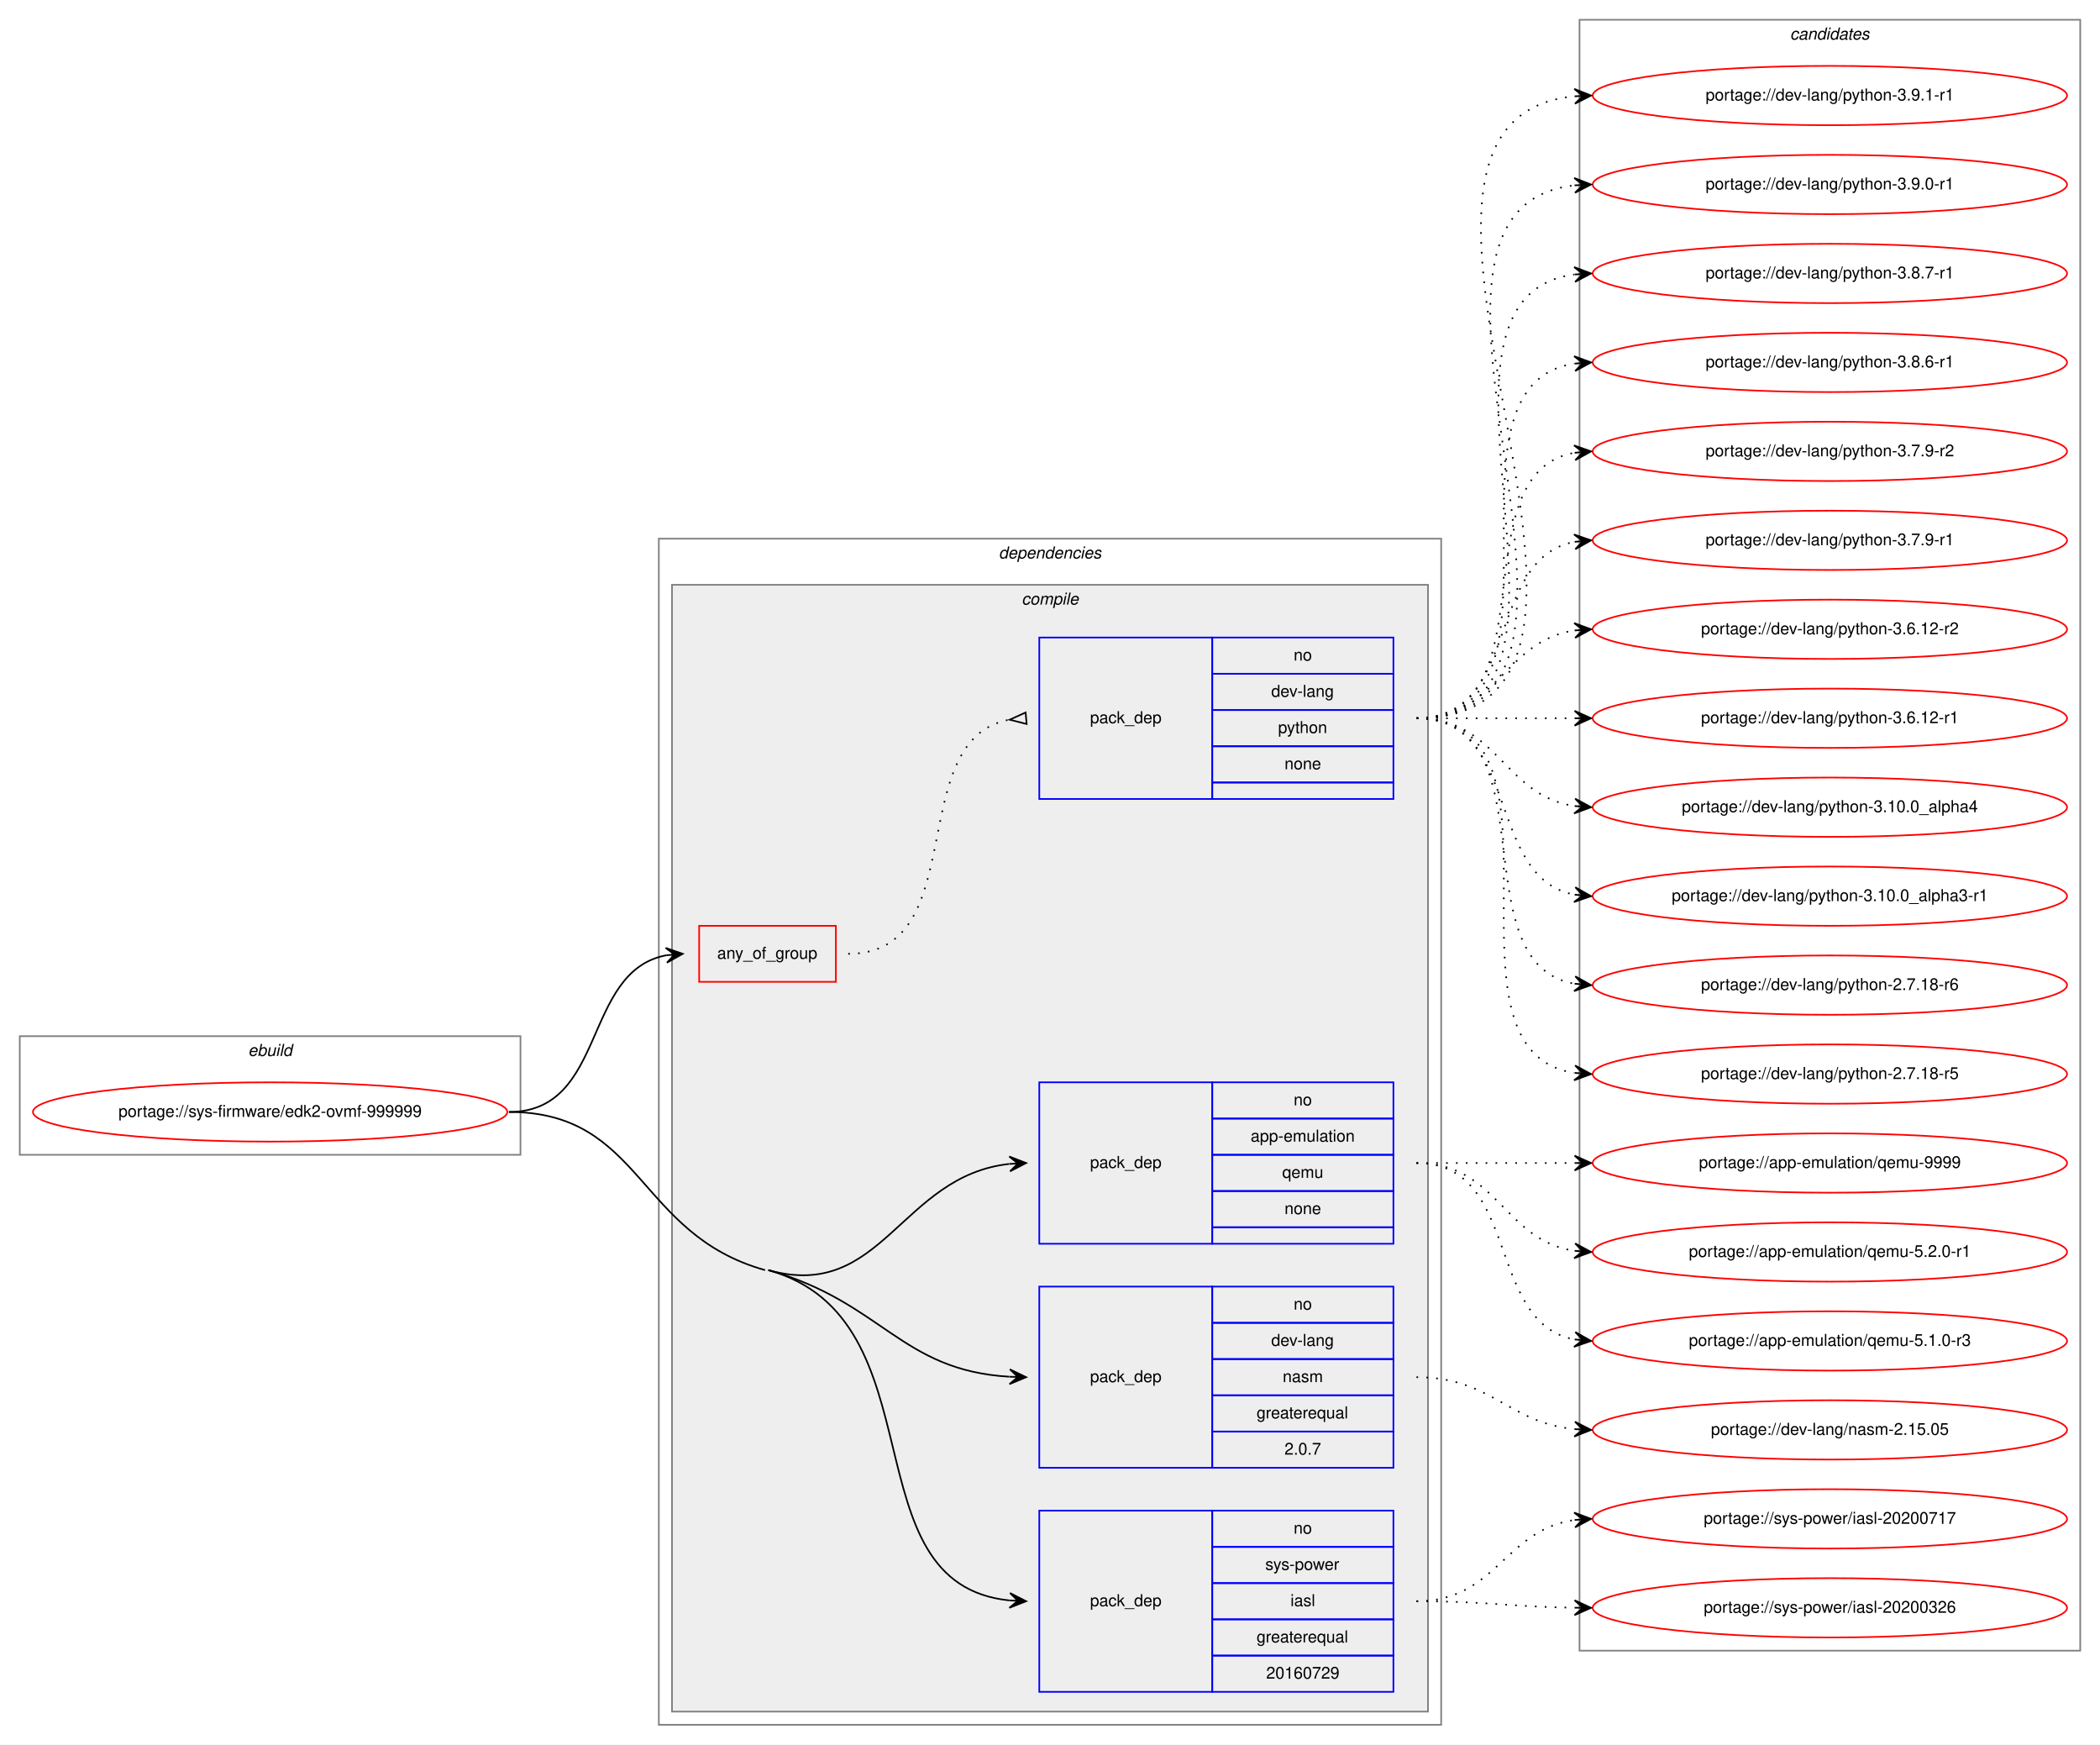
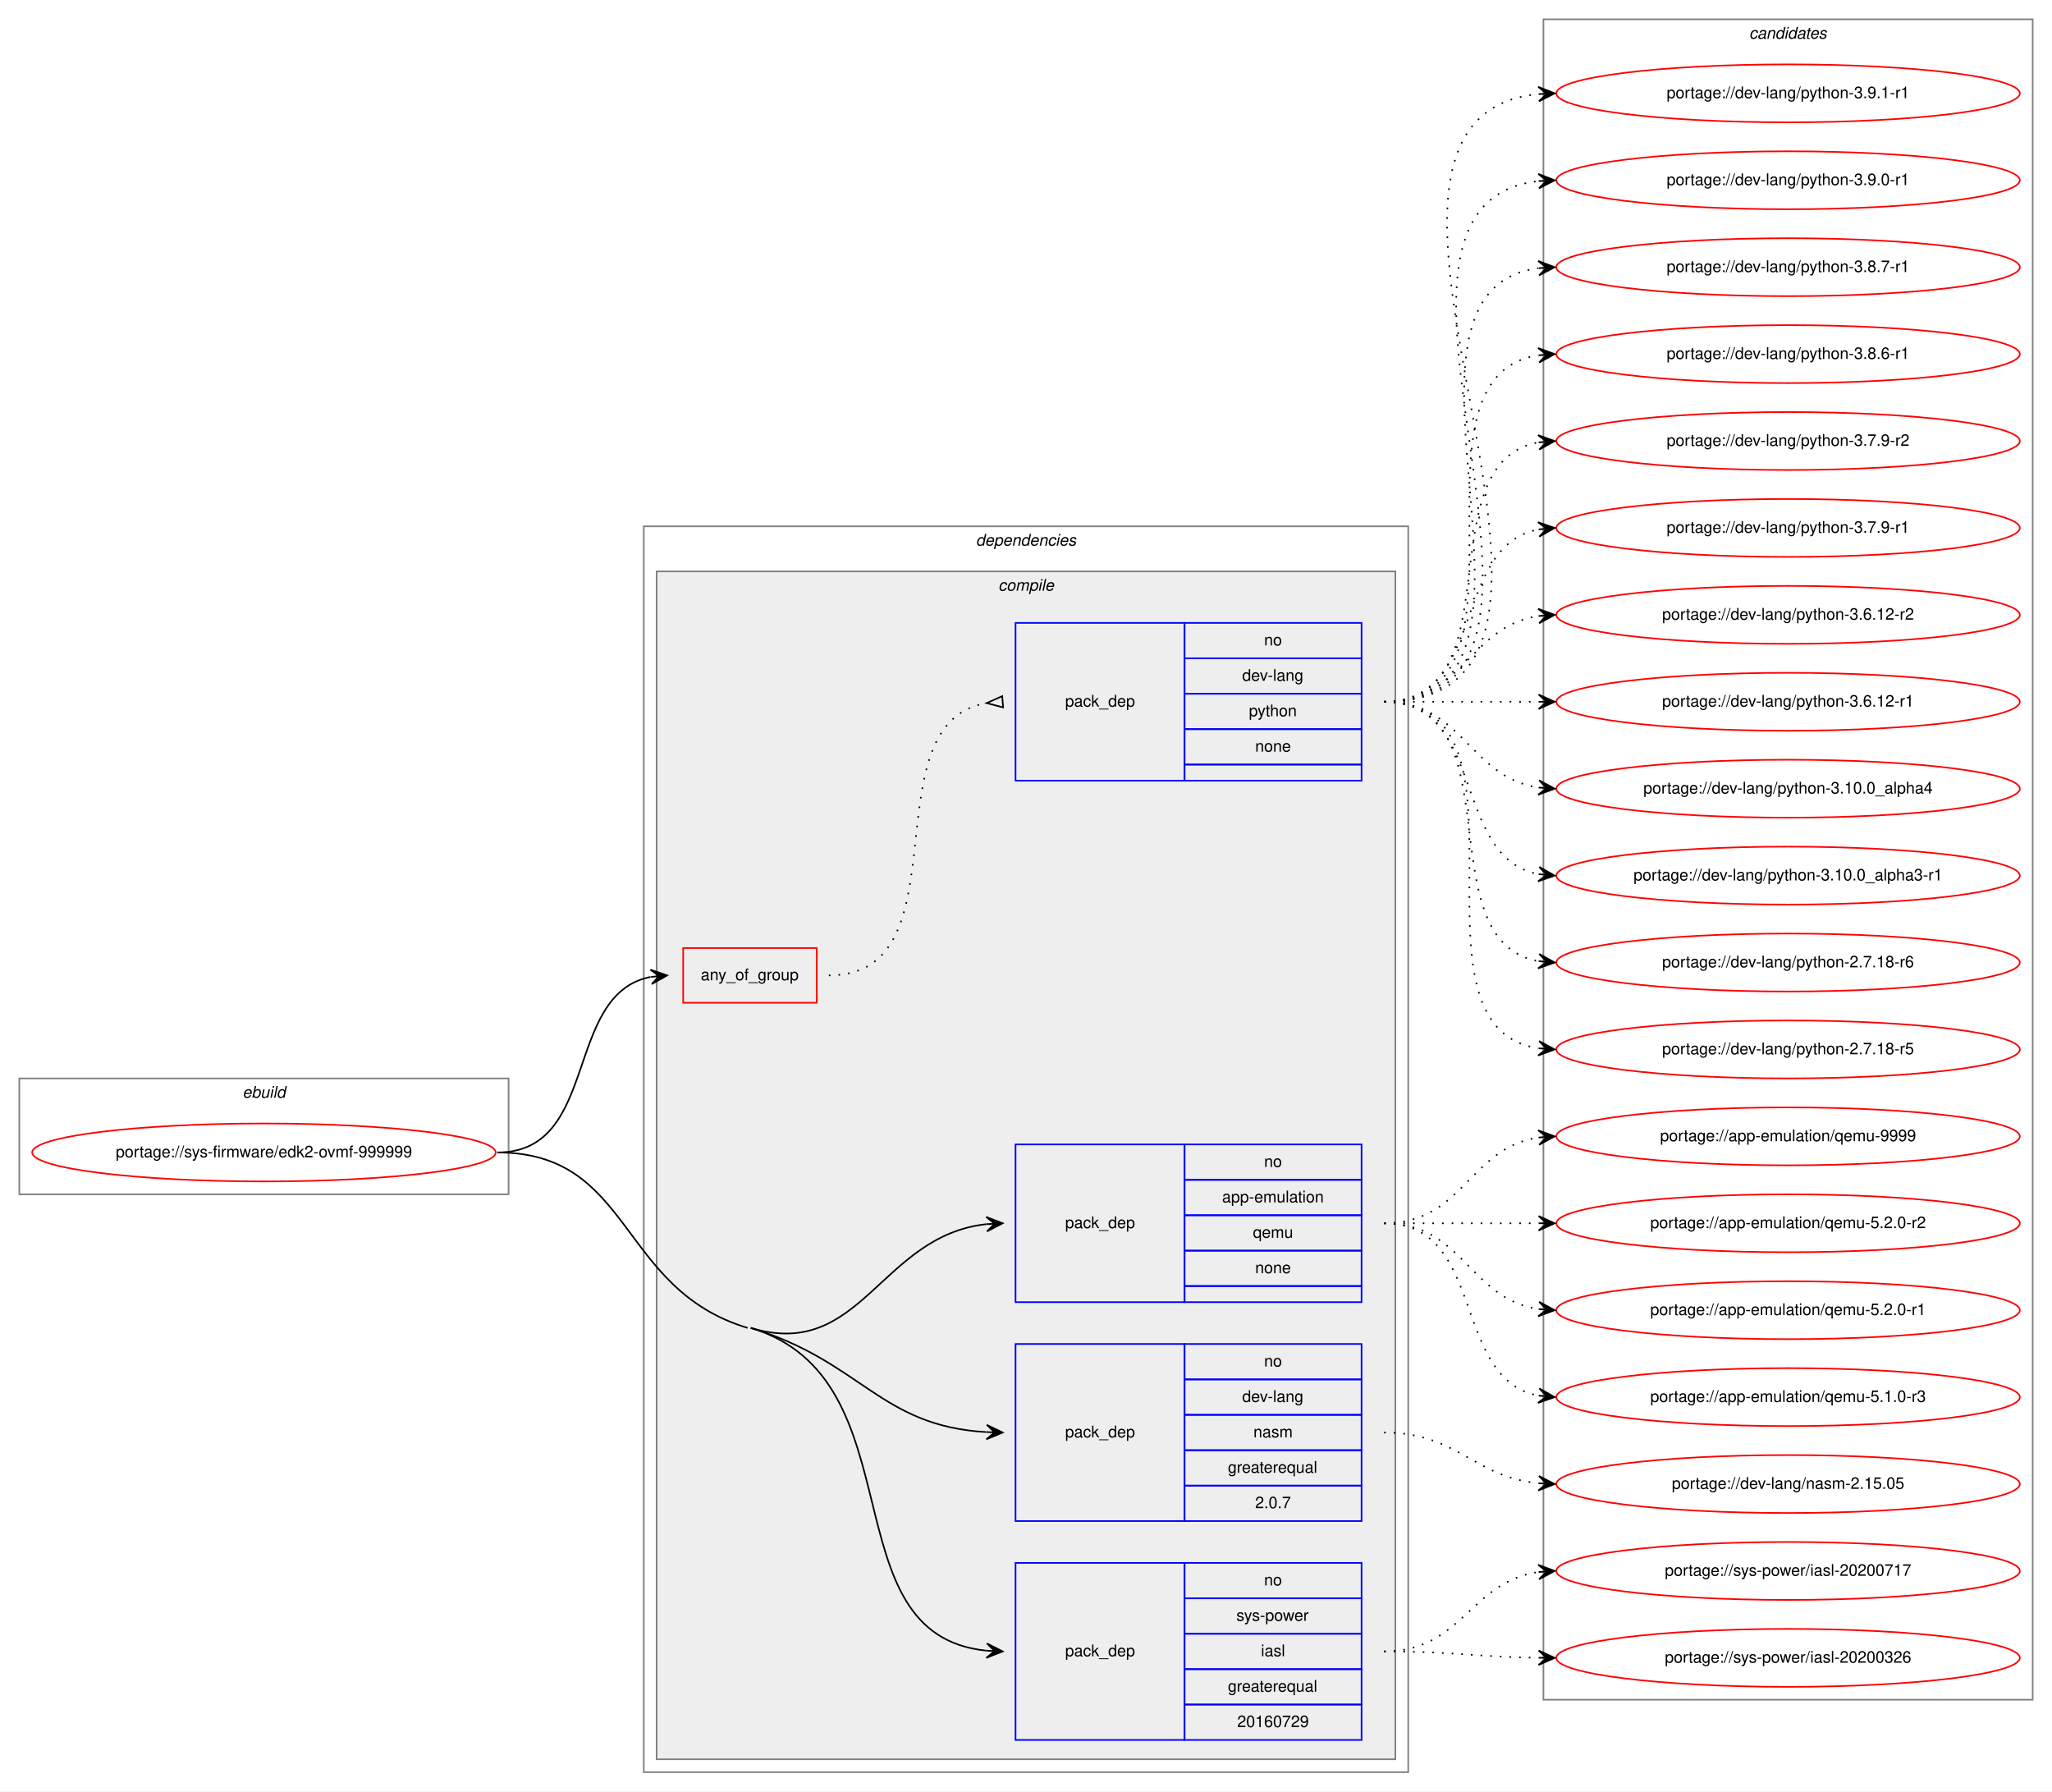
- <svg xmlns="http://www.w3.org/2000/svg" xmlns:xlink="http://www.w3.org/1999/xlink" width="1275pt" height="1059pt" viewBox="0.00 0.00 1275.00 1059.00">
-   <g id="graph0" class="graph" transform="scale(1 1) rotate(0) translate(4 1055)">
-     <polygon fill="white" stroke="transparent" points="-4,4 -4,-1055 1271,-1055 1271,4 -4,4" />
+ <svg xmlns="http://www.w3.org/2000/svg" xmlns:xlink="http://www.w3.org/1999/xlink" width="1275pt" height="1113pt" viewBox="0.00 0.00 1275.00 1113.00">
+   <g id="graph0" class="graph" transform="scale(1 1) rotate(0) translate(4 1109)">
+     <polygon fill="white" stroke="transparent" points="-4,4 -4,-1109 1271,-1109 1271,4 -4,4" />
    <g id="clust1" class="cluster">
-       <polygon fill="none" stroke="gray" points="8,-354 8,-426 312,-426 312,-354 8,-354" />
-       <text text-anchor="start" x="146.66" y="-414" font-family="Helvetica,sans-Serif" font-style="italic" font-size="10.00">ebuild</text>
+       <polygon fill="none" stroke="gray" points="8,-367 8,-439 312,-439 312,-367 8,-367" />
+       <text text-anchor="start" x="146.66" y="-427" font-family="Helvetica,sans-Serif" font-style="italic" font-size="10.00">ebuild</text>
    </g>
    <g id="clust2" class="cluster">
-       <polygon fill="none" stroke="gray" points="396,-8 396,-728 871,-728 871,-8 396,-8" />
-       <text text-anchor="start" x="602.38" y="-716" font-family="Helvetica,sans-Serif" font-style="italic" font-size="10.00">dependencies</text>
+       <polygon fill="none" stroke="gray" points="396,-8 396,-782 871,-782 871,-8 396,-8" />
+       <text text-anchor="start" x="602.38" y="-770" font-family="Helvetica,sans-Serif" font-style="italic" font-size="10.00">dependencies</text>
    </g>
    <g id="clust3" class="cluster">
-       <polygon fill="#eeeeee" stroke="gray" points="404,-16 404,-700 863,-700 863,-16 404,-16" />
-       <text text-anchor="start" x="616.28" y="-688" font-family="Helvetica,sans-Serif" font-style="italic" font-size="10.00">compile</text>
+       <polygon fill="#eeeeee" stroke="gray" points="404,-16 404,-754 863,-754 863,-16 404,-16" />
+       <text text-anchor="start" x="616.28" y="-742" font-family="Helvetica,sans-Serif" font-style="italic" font-size="10.00">compile</text>
    </g>
    <g id="clust11" class="cluster">
-       <polygon fill="none" stroke="gray" points="955,-53 955,-1043 1259,-1043 1259,-53 955,-53" />
-       <text text-anchor="start" x="1082.82" y="-1031" font-family="Helvetica,sans-Serif" font-style="italic" font-size="10.00">candidates</text>
+       <polygon fill="none" stroke="gray" points="955,-53 955,-1097 1259,-1097 1259,-53 955,-53" />
+       <text text-anchor="start" x="1082.82" y="-1085" font-family="Helvetica,sans-Serif" font-style="italic" font-size="10.00">candidates</text>
    </g>
    <g id="node1" class="node">
      <g id="a_node1">
        <a xlink:href="../sys-firmware/edk2-ovmf-999999.svg" xlink:title="portage://sys-firmware/edk2-ovmf-999999">
-           <ellipse fill="none" stroke="red" cx="160" cy="-380" rx="144" ry="18" />
-           <text text-anchor="middle" x="160" y="-377" font-family="Helvetica,sans-Serif" font-size="10.00">portage://sys-firmware/edk2-ovmf-999999</text>
+           <ellipse fill="none" stroke="red" cx="160" cy="-393" rx="144" ry="18" />
+           <text text-anchor="middle" x="160" y="-390" font-family="Helvetica,sans-Serif" font-size="10.00">portage://sys-firmware/edk2-ovmf-999999</text>
        </a>
      </g>
    </g>
    <g id="node2" class="node">
-       <polygon fill="none" stroke="red" points="420.5,-459 420.5,-493 503.5,-493 503.5,-459 420.5,-459" />
-       <text text-anchor="start" x="431.43" y="-473" font-family="Helvetica,sans-Serif" font-size="10.00">any_of_group</text>
+       <polygon fill="none" stroke="red" points="420.5,-486 420.5,-520 503.5,-520 503.5,-486 420.5,-486" />
+       <text text-anchor="start" x="431.43" y="-500" font-family="Helvetica,sans-Serif" font-size="10.00">any_of_group</text>
    </g>
    <g id="edge2" class="edge">
-       <path fill="none" stroke="black" d="M305,-380C364.8,-380 349.24,-465.43 400.51,-475.11" />
-       <polygon fill="black" stroke="black" points="410.5,-476 400.14,-479.6 405.52,-475.56 400.54,-475.11 400.54,-475.11 400.54,-475.11 405.52,-475.56 400.94,-470.63 410.5,-476 410.5,-476" />
+       <path fill="none" stroke="black" d="M305,-393C369.04,-393 345.75,-491.3 400.23,-502.05" />
+       <polygon fill="black" stroke="black" points="410.5,-503 400.13,-506.56 405.52,-502.54 400.54,-502.08 400.54,-502.08 400.54,-502.08 405.52,-502.54 400.96,-497.6 410.5,-503 410.5,-503" />
    </g>
    <g id="node4" class="node">
      <polygon fill="none" stroke="blue" points="627,-300 627,-398 732,-398 732,-300 627,-300" />
      <text text-anchor="start" x="657.82" y="-346" font-family="Helvetica,sans-Serif" font-size="10.00">pack_dep</text>
      <polygon fill="none" stroke="blue" points="732,-376 732,-398 842,-398 842,-376 732,-376" />
      <text text-anchor="start" x="781.44" y="-384" font-family="Helvetica,sans-Serif" font-size="10.00">no</text>
      <polygon fill="none" stroke="blue" points="732,-354 732,-376 842,-376 842,-354 732,-354" />
      <text text-anchor="start" x="755.33" y="-362" font-family="Helvetica,sans-Serif" font-size="10.00">app-emulation</text>
      <polygon fill="none" stroke="blue" points="732,-332 732,-354 842,-354 842,-332 732,-332" />
      <text text-anchor="start" x="774.5" y="-340" font-family="Helvetica,sans-Serif" font-size="10.00">qemu</text>
      <polygon fill="none" stroke="blue" points="732,-310 732,-332 842,-332 842,-310 732,-310" />
      <text text-anchor="start" x="775.88" y="-318" font-family="Helvetica,sans-Serif" font-size="10.00">none</text>
      <polygon fill="none" stroke="blue" points="732,-300 732,-310 842,-310 842,-300 732,-300" />
    </g>
    <g id="edge3" class="edge">
-       <path fill="none" stroke="black" d="M462.5,-284C531.62,-264.62 542.73,-341.23 608.83,-348.46" />
-       <polygon fill="black" stroke="black" points="619,-349 608.77,-352.96 614.01,-348.73 609.01,-348.47 609.01,-348.47 609.01,-348.47 614.01,-348.73 609.25,-343.97 619,-349 619,-349" />
+       <path fill="none" stroke="black" d="M462.5,-284C531.23,-263.28 542.69,-341.11 608.83,-348.45" />
+       <polygon fill="black" stroke="black" points="619,-349 608.77,-352.95 614.01,-348.73 609.01,-348.46 609.01,-348.46 609.01,-348.46 614.01,-348.73 609.26,-343.96 619,-349 619,-349" />
    </g>
    <g id="node5" class="node">
      <polygon fill="none" stroke="blue" points="627,-164 627,-274 732,-274 732,-164 627,-164" />
      <text text-anchor="start" x="657.82" y="-216" font-family="Helvetica,sans-Serif" font-size="10.00">pack_dep</text>
      <polygon fill="none" stroke="blue" points="732,-252 732,-274 842,-274 842,-252 732,-252" />
      <text text-anchor="start" x="781.44" y="-260" font-family="Helvetica,sans-Serif" font-size="10.00">no</text>
      <polygon fill="none" stroke="blue" points="732,-230 732,-252 842,-252 842,-230 732,-230" />
      <text text-anchor="start" x="767.83" y="-238" font-family="Helvetica,sans-Serif" font-size="10.00">dev-lang</text>
      <polygon fill="none" stroke="blue" points="732,-208 732,-230 842,-230 842,-208 732,-208" />
      <text text-anchor="start" x="774.78" y="-216" font-family="Helvetica,sans-Serif" font-size="10.00">nasm</text>
      <polygon fill="none" stroke="blue" points="732,-186 732,-208 842,-208 842,-186 732,-186" />
      <text text-anchor="start" x="758.94" y="-194" font-family="Helvetica,sans-Serif" font-size="10.00">greaterequal</text>
      <polygon fill="none" stroke="blue" points="732,-164 732,-186 842,-186 842,-164 732,-164" />
      <text text-anchor="start" x="775.88" y="-172" font-family="Helvetica,sans-Serif" font-size="10.00">2.0.7</text>
    </g>
    <g id="edge4" class="edge">
-       <path fill="none" stroke="black" d="M462.5,-284C531.62,-264.62 542.73,-223.13 608.83,-219.29" />
-       <polygon fill="black" stroke="black" points="619,-219 609.13,-223.78 614,-219.14 609,-219.28 609,-219.28 609,-219.28 614,-219.14 608.88,-214.78 619,-219 619,-219" />
+       <path fill="none" stroke="black" d="M462.5,-284C531.23,-263.28 542.69,-223.01 608.83,-219.28" />
+       <polygon fill="black" stroke="black" points="619,-219 609.13,-223.77 614,-219.14 609,-219.27 609,-219.27 609,-219.27 614,-219.14 608.88,-214.78 619,-219 619,-219" />
    </g>
    <g id="node6" class="node">
      <polygon fill="none" stroke="blue" points="627,-28 627,-138 732,-138 732,-28 627,-28" />
      <text text-anchor="start" x="657.82" y="-80" font-family="Helvetica,sans-Serif" font-size="10.00">pack_dep</text>
      <polygon fill="none" stroke="blue" points="732,-116 732,-138 842,-138 842,-116 732,-116" />
      <text text-anchor="start" x="781.44" y="-124" font-family="Helvetica,sans-Serif" font-size="10.00">no</text>
      <polygon fill="none" stroke="blue" points="732,-94 732,-116 842,-116 842,-94 732,-94" />
      <text text-anchor="start" x="764.22" y="-102" font-family="Helvetica,sans-Serif" font-size="10.00">sys-power</text>
      <polygon fill="none" stroke="blue" points="732,-72 732,-94 842,-94 842,-72 732,-72" />
      <text text-anchor="start" x="779.5" y="-80" font-family="Helvetica,sans-Serif" font-size="10.00">iasl</text>
      <polygon fill="none" stroke="blue" points="732,-50 732,-72 842,-72 842,-50 732,-50" />
      <text text-anchor="start" x="758.94" y="-58" font-family="Helvetica,sans-Serif" font-size="10.00">greaterequal</text>
      <polygon fill="none" stroke="blue" points="732,-28 732,-50 842,-50 842,-28 732,-28" />
      <text text-anchor="start" x="764.76" y="-36" font-family="Helvetica,sans-Serif" font-size="10.00">20160729</text>
    </g>
    <g id="edge5" class="edge">
-       <path fill="none" stroke="black" d="M462.5,-284C568.11,-254.38 509.72,-93.52 608.9,-83.49" />
-       <polygon fill="black" stroke="black" points="619,-83 609.23,-87.98 614.01,-83.24 609.01,-83.48 609.01,-83.48 609.01,-83.48 614.01,-83.24 608.79,-78.99 619,-83 619,-83" />
-       <path fill="none" stroke="black" d="M305,-380C386.22,-380 382.3,-305.93 460.5,-284" />
+       <path fill="none" stroke="black" d="M462.5,-284C567.51,-252.35 509.68,-93.39 608.9,-83.48" />
+       <polygon fill="black" stroke="black" points="619,-83 609.23,-87.97 614.01,-83.24 609.01,-83.48 609.01,-83.48 609.01,-83.48 614.01,-83.24 608.8,-78.98 619,-83 619,-83" />
+       <path fill="none" stroke="black" d="M305,-393C389.4,-393 379.69,-308.36 460.5,-284" />
    </g>
    <g id="node3" class="node">
-       <polygon fill="none" stroke="blue" points="627,-570 627,-668 732,-668 732,-570 627,-570" />
-       <text text-anchor="start" x="657.82" y="-616" font-family="Helvetica,sans-Serif" font-size="10.00">pack_dep</text>
-       <polygon fill="none" stroke="blue" points="732,-646 732,-668 842,-668 842,-646 732,-646" />
-       <text text-anchor="start" x="781.44" y="-654" font-family="Helvetica,sans-Serif" font-size="10.00">no</text>
-       <polygon fill="none" stroke="blue" points="732,-624 732,-646 842,-646 842,-624 732,-624" />
-       <text text-anchor="start" x="767.83" y="-632" font-family="Helvetica,sans-Serif" font-size="10.00">dev-lang</text>
-       <polygon fill="none" stroke="blue" points="732,-602 732,-624 842,-624 842,-602 732,-602" />
-       <text text-anchor="start" x="771.99" y="-610" font-family="Helvetica,sans-Serif" font-size="10.00">python</text>
-       <polygon fill="none" stroke="blue" points="732,-580 732,-602 842,-602 842,-580 732,-580" />
-       <text text-anchor="start" x="775.88" y="-588" font-family="Helvetica,sans-Serif" font-size="10.00">none</text>
-       <polygon fill="none" stroke="blue" points="732,-570 732,-580 842,-580 842,-570 732,-570" />
+       <polygon fill="none" stroke="blue" points="627,-624 627,-722 732,-722 732,-624 627,-624" />
+       <text text-anchor="start" x="657.82" y="-670" font-family="Helvetica,sans-Serif" font-size="10.00">pack_dep</text>
+       <polygon fill="none" stroke="blue" points="732,-700 732,-722 842,-722 842,-700 732,-700" />
+       <text text-anchor="start" x="781.44" y="-708" font-family="Helvetica,sans-Serif" font-size="10.00">no</text>
+       <polygon fill="none" stroke="blue" points="732,-678 732,-700 842,-700 842,-678 732,-678" />
+       <text text-anchor="start" x="767.83" y="-686" font-family="Helvetica,sans-Serif" font-size="10.00">dev-lang</text>
+       <polygon fill="none" stroke="blue" points="732,-656 732,-678 842,-678 842,-656 732,-656" />
+       <text text-anchor="start" x="771.99" y="-664" font-family="Helvetica,sans-Serif" font-size="10.00">python</text>
+       <polygon fill="none" stroke="blue" points="732,-634 732,-656 842,-656 842,-634 732,-634" />
+       <text text-anchor="start" x="775.88" y="-642" font-family="Helvetica,sans-Serif" font-size="10.00">none</text>
+       <polygon fill="none" stroke="blue" points="732,-624 732,-634 842,-634 842,-624 732,-624" />
    </g>
    <g id="edge1" class="edge">
-       <path fill="none" stroke="black" stroke-dasharray="1,5" d="M511,-476C586.91,-476 543.88,-605.91 608.64,-618.09" />
-       <polygon fill="none" stroke="black" points="618.69,-622.49 609.04,-618.12 619.31,-615.51 618.69,-622.49" />
+       <path fill="none" stroke="black" stroke-dasharray="1,5" d="M511,-503C596.84,-503 535.04,-659.34 608.77,-672.17" />
+       <polygon fill="none" stroke="black" points="618.72,-676.49 609.03,-672.19 619.28,-669.51 618.72,-676.49" />
    </g>
    <g id="node7" class="node">
      <g id="a_node7">
        <a xlink:href="../dev-lang/python-3.9.1-r1.svg" xlink:title="portage://dev-lang/python-3.9.1-r1">
-           <ellipse fill="none" stroke="red" cx="1107" cy="-997" rx="144" ry="18" />
-           <text text-anchor="middle" x="1107" y="-994" font-family="Helvetica,sans-Serif" font-size="10.00">portage://dev-lang/python-3.9.1-r1</text>
+           <ellipse fill="none" stroke="red" cx="1107" cy="-1051" rx="144" ry="18" />
+           <text text-anchor="middle" x="1107" y="-1048" font-family="Helvetica,sans-Serif" font-size="10.00">portage://dev-lang/python-3.9.1-r1</text>
        </a>
      </g>
    </g>
    <g id="edge6" class="edge">
-       <path fill="none" stroke="black" stroke-dasharray="1,5" d="M856,-619C1026.9,-619 797.31,-981.66 951.78,-996.53" />
-       <polygon fill="black" stroke="black" points="962,-997 951.8,-1001.04 957.01,-996.77 952.01,-996.54 952.01,-996.54 952.01,-996.54 957.01,-996.77 952.22,-992.04 962,-997 962,-997" />
+       <path fill="none" stroke="black" stroke-dasharray="1,5" d="M856,-673C1026.9,-673 797.31,-1035.66 951.78,-1050.53" />
+       <polygon fill="black" stroke="black" points="962,-1051 951.8,-1055.04 957.01,-1050.77 952.01,-1050.54 952.01,-1050.54 952.01,-1050.54 957.01,-1050.77 952.22,-1046.04 962,-1051 962,-1051" />
    </g>
    <g id="node8" class="node">
      <g id="a_node8">
        <a xlink:href="../dev-lang/python-3.9.0-r1.svg" xlink:title="portage://dev-lang/python-3.9.0-r1">
-           <ellipse fill="none" stroke="red" cx="1107" cy="-943" rx="144" ry="18" />
-           <text text-anchor="middle" x="1107" y="-940" font-family="Helvetica,sans-Serif" font-size="10.00">portage://dev-lang/python-3.9.0-r1</text>
+           <ellipse fill="none" stroke="red" cx="1107" cy="-997" rx="144" ry="18" />
+           <text text-anchor="middle" x="1107" y="-994" font-family="Helvetica,sans-Serif" font-size="10.00">portage://dev-lang/python-3.9.0-r1</text>
        </a>
      </g>
    </g>
    <g id="edge7" class="edge">
-       <path fill="none" stroke="black" stroke-dasharray="1,5" d="M856,-619C1003.96,-619 819.53,-927.99 951.91,-942.47" />
-       <polygon fill="black" stroke="black" points="962,-943 951.78,-946.97 957.01,-942.74 952.01,-942.48 952.01,-942.48 952.01,-942.48 957.01,-942.74 952.25,-937.99 962,-943 962,-943" />
+       <path fill="none" stroke="black" stroke-dasharray="1,5" d="M856,-673C1003.96,-673 819.53,-981.99 951.91,-996.47" />
+       <polygon fill="black" stroke="black" points="962,-997 951.78,-1000.97 957.01,-996.74 952.01,-996.48 952.01,-996.48 952.01,-996.48 957.01,-996.74 952.25,-991.99 962,-997 962,-997" />
    </g>
    <g id="node9" class="node">
      <g id="a_node9">
        <a xlink:href="../dev-lang/python-3.8.7-r1.svg" xlink:title="portage://dev-lang/python-3.8.7-r1">
-           <ellipse fill="none" stroke="red" cx="1107" cy="-889" rx="144" ry="18" />
-           <text text-anchor="middle" x="1107" y="-886" font-family="Helvetica,sans-Serif" font-size="10.00">portage://dev-lang/python-3.8.7-r1</text>
+           <ellipse fill="none" stroke="red" cx="1107" cy="-943" rx="144" ry="18" />
+           <text text-anchor="middle" x="1107" y="-940" font-family="Helvetica,sans-Serif" font-size="10.00">portage://dev-lang/python-3.8.7-r1</text>
        </a>
      </g>
    </g>
    <g id="edge8" class="edge">
-       <path fill="none" stroke="black" stroke-dasharray="1,5" d="M856,-619C981.27,-619 841.46,-873.92 951.71,-888.36" />
-       <polygon fill="black" stroke="black" points="962,-889 951.74,-892.87 957.01,-888.69 952.02,-888.38 952.02,-888.38 952.02,-888.38 957.01,-888.69 952.3,-883.89 962,-889 962,-889" />
+       <path fill="none" stroke="black" stroke-dasharray="1,5" d="M856,-673C981.27,-673 841.46,-927.92 951.71,-942.36" />
+       <polygon fill="black" stroke="black" points="962,-943 951.74,-946.87 957.01,-942.69 952.02,-942.38 952.02,-942.38 952.02,-942.38 957.01,-942.69 952.3,-937.89 962,-943 962,-943" />
    </g>
    <g id="node10" class="node">
      <g id="a_node10">
        <a xlink:href="../dev-lang/python-3.8.6-r1.svg" xlink:title="portage://dev-lang/python-3.8.6-r1">
-           <ellipse fill="none" stroke="red" cx="1107" cy="-835" rx="144" ry="18" />
-           <text text-anchor="middle" x="1107" y="-832" font-family="Helvetica,sans-Serif" font-size="10.00">portage://dev-lang/python-3.8.6-r1</text>
+           <ellipse fill="none" stroke="red" cx="1107" cy="-889" rx="144" ry="18" />
+           <text text-anchor="middle" x="1107" y="-886" font-family="Helvetica,sans-Serif" font-size="10.00">portage://dev-lang/python-3.8.6-r1</text>
        </a>
      </g>
    </g>
    <g id="edge9" class="edge">
-       <path fill="none" stroke="black" stroke-dasharray="1,5" d="M856,-619C959.28,-619 862.19,-820.49 951.77,-834.26" />
-       <polygon fill="black" stroke="black" points="962,-835 951.7,-838.77 957.01,-834.64 952.03,-834.28 952.03,-834.28 952.03,-834.28 957.01,-834.64 952.35,-829.79 962,-835 962,-835" />
+       <path fill="none" stroke="black" stroke-dasharray="1,5" d="M856,-673C959.28,-673 862.19,-874.49 951.77,-888.26" />
+       <polygon fill="black" stroke="black" points="962,-889 951.7,-892.77 957.01,-888.64 952.03,-888.28 952.03,-888.28 952.03,-888.28 957.01,-888.64 952.35,-883.79 962,-889 962,-889" />
    </g>
    <g id="node11" class="node">
      <g id="a_node11">
        <a xlink:href="../dev-lang/python-3.7.9-r2.svg" xlink:title="portage://dev-lang/python-3.7.9-r2">
-           <ellipse fill="none" stroke="red" cx="1107" cy="-781" rx="144" ry="18" />
-           <text text-anchor="middle" x="1107" y="-778" font-family="Helvetica,sans-Serif" font-size="10.00">portage://dev-lang/python-3.7.9-r2</text>
+           <ellipse fill="none" stroke="red" cx="1107" cy="-835" rx="144" ry="18" />
+           <text text-anchor="middle" x="1107" y="-832" font-family="Helvetica,sans-Serif" font-size="10.00">portage://dev-lang/python-3.7.9-r2</text>
        </a>
      </g>
    </g>
    <g id="edge10" class="edge">
-       <path fill="none" stroke="black" stroke-dasharray="1,5" d="M856,-619C938.35,-619 881.36,-767.38 951.73,-780.13" />
-       <polygon fill="black" stroke="black" points="962,-781 951.66,-784.64 957.02,-780.58 952.04,-780.15 952.04,-780.15 952.04,-780.15 957.02,-780.58 952.42,-775.67 962,-781 962,-781" />
+       <path fill="none" stroke="black" stroke-dasharray="1,5" d="M856,-673C938.35,-673 881.36,-821.38 951.73,-834.13" />
+       <polygon fill="black" stroke="black" points="962,-835 951.66,-838.64 957.02,-834.58 952.04,-834.15 952.04,-834.15 952.04,-834.15 957.02,-834.58 952.42,-829.67 962,-835 962,-835" />
    </g>
    <g id="node12" class="node">
      <g id="a_node12">
        <a xlink:href="../dev-lang/python-3.7.9-r1.svg" xlink:title="portage://dev-lang/python-3.7.9-r1">
-           <ellipse fill="none" stroke="red" cx="1107" cy="-727" rx="144" ry="18" />
-           <text text-anchor="middle" x="1107" y="-724" font-family="Helvetica,sans-Serif" font-size="10.00">portage://dev-lang/python-3.7.9-r1</text>
+           <ellipse fill="none" stroke="red" cx="1107" cy="-781" rx="144" ry="18" />
+           <text text-anchor="middle" x="1107" y="-778" font-family="Helvetica,sans-Serif" font-size="10.00">portage://dev-lang/python-3.7.9-r1</text>
        </a>
      </g>
    </g>
    <g id="edge11" class="edge">
-       <path fill="none" stroke="black" stroke-dasharray="1,5" d="M856,-619C919.58,-619 897.58,-715.51 951.79,-726.07" />
-       <polygon fill="black" stroke="black" points="962,-727 951.63,-730.57 957.02,-726.54 952.04,-726.09 952.04,-726.09 952.04,-726.09 957.02,-726.54 952.45,-721.61 962,-727 962,-727" />
+       <path fill="none" stroke="black" stroke-dasharray="1,5" d="M856,-673C919.58,-673 897.58,-769.51 951.79,-780.07" />
+       <polygon fill="black" stroke="black" points="962,-781 951.63,-784.57 957.02,-780.54 952.04,-780.09 952.04,-780.09 952.04,-780.09 957.02,-780.54 952.45,-775.61 962,-781 962,-781" />
    </g>
    <g id="node13" class="node">
      <g id="a_node13">
        <a xlink:href="../dev-lang/python-3.6.12-r2.svg" xlink:title="portage://dev-lang/python-3.6.12-r2">
-           <ellipse fill="none" stroke="red" cx="1107" cy="-673" rx="144" ry="18" />
-           <text text-anchor="middle" x="1107" y="-670" font-family="Helvetica,sans-Serif" font-size="10.00">portage://dev-lang/python-3.6.12-r2</text>
+           <ellipse fill="none" stroke="red" cx="1107" cy="-727" rx="144" ry="18" />
+           <text text-anchor="middle" x="1107" y="-724" font-family="Helvetica,sans-Serif" font-size="10.00">portage://dev-lang/python-3.6.12-r2</text>
        </a>
      </g>
    </g>
    <g id="edge12" class="edge">
-       <path fill="none" stroke="black" stroke-dasharray="1,5" d="M856,-619C905.26,-619 908.85,-665.87 951.86,-672.28" />
-       <polygon fill="black" stroke="black" points="962,-673 951.71,-676.78 957.01,-672.64 952.03,-672.29 952.03,-672.29 952.03,-672.29 957.01,-672.64 952.35,-667.8 962,-673 962,-673" />
+       <path fill="none" stroke="black" stroke-dasharray="1,5" d="M856,-673C905.26,-673 908.85,-719.87 951.86,-726.28" />
+       <polygon fill="black" stroke="black" points="962,-727 951.71,-730.78 957.01,-726.64 952.03,-726.29 952.03,-726.29 952.03,-726.29 957.01,-726.64 952.35,-721.8 962,-727 962,-727" />
    </g>
    <g id="node14" class="node">
      <g id="a_node14">
        <a xlink:href="../dev-lang/python-3.6.12-r1.svg" xlink:title="portage://dev-lang/python-3.6.12-r1">
-           <ellipse fill="none" stroke="red" cx="1107" cy="-619" rx="144" ry="18" />
-           <text text-anchor="middle" x="1107" y="-616" font-family="Helvetica,sans-Serif" font-size="10.00">portage://dev-lang/python-3.6.12-r1</text>
+           <ellipse fill="none" stroke="red" cx="1107" cy="-673" rx="144" ry="18" />
+           <text text-anchor="middle" x="1107" y="-670" font-family="Helvetica,sans-Serif" font-size="10.00">portage://dev-lang/python-3.6.12-r1</text>
        </a>
      </g>
    </g>
    <g id="edge13" class="edge">
-       <path fill="none" stroke="black" stroke-dasharray="1,5" d="M856,-619C899.43,-619 912.83,-619 951.57,-619" />
-       <polygon fill="black" stroke="black" points="962,-619 952,-623.5 957,-619 952,-619 952,-619 952,-619 957,-619 952,-614.5 962,-619 962,-619" />
+       <path fill="none" stroke="black" stroke-dasharray="1,5" d="M856,-673C899.43,-673 912.83,-673 951.57,-673" />
+       <polygon fill="black" stroke="black" points="962,-673 952,-677.5 957,-673 952,-673 952,-673 952,-673 957,-673 952,-668.5 962,-673 962,-673" />
    </g>
    <g id="node15" class="node">
      <g id="a_node15">
        <a xlink:href="../dev-lang/python-3.10.0_alpha4.svg" xlink:title="portage://dev-lang/python-3.10.0_alpha4">
-           <ellipse fill="none" stroke="red" cx="1107" cy="-565" rx="144" ry="18" />
-           <text text-anchor="middle" x="1107" y="-562" font-family="Helvetica,sans-Serif" font-size="10.00">portage://dev-lang/python-3.10.0_alpha4</text>
+           <ellipse fill="none" stroke="red" cx="1107" cy="-619" rx="144" ry="18" />
+           <text text-anchor="middle" x="1107" y="-616" font-family="Helvetica,sans-Serif" font-size="10.00">portage://dev-lang/python-3.10.0_alpha4</text>
        </a>
      </g>
    </g>
    <g id="edge14" class="edge">
-       <path fill="none" stroke="black" stroke-dasharray="1,5" d="M856,-619C905.26,-619 908.85,-572.13 951.86,-565.72" />
-       <polygon fill="black" stroke="black" points="962,-565 952.35,-570.2 957.01,-565.36 952.03,-565.71 952.03,-565.71 952.03,-565.71 957.01,-565.36 951.71,-561.22 962,-565 962,-565" />
+       <path fill="none" stroke="black" stroke-dasharray="1,5" d="M856,-673C905.26,-673 908.85,-626.13 951.86,-619.72" />
+       <polygon fill="black" stroke="black" points="962,-619 952.35,-624.2 957.01,-619.36 952.03,-619.71 952.03,-619.71 952.03,-619.71 957.01,-619.36 951.71,-615.22 962,-619 962,-619" />
    </g>
    <g id="node16" class="node">
      <g id="a_node16">
        <a xlink:href="../dev-lang/python-3.10.0_alpha3-r1.svg" xlink:title="portage://dev-lang/python-3.10.0_alpha3-r1">
-           <ellipse fill="none" stroke="red" cx="1107" cy="-511" rx="144" ry="18" />
-           <text text-anchor="middle" x="1107" y="-508" font-family="Helvetica,sans-Serif" font-size="10.00">portage://dev-lang/python-3.10.0_alpha3-r1</text>
+           <ellipse fill="none" stroke="red" cx="1107" cy="-565" rx="144" ry="18" />
+           <text text-anchor="middle" x="1107" y="-562" font-family="Helvetica,sans-Serif" font-size="10.00">portage://dev-lang/python-3.10.0_alpha3-r1</text>
        </a>
      </g>
    </g>
    <g id="edge15" class="edge">
-       <path fill="none" stroke="black" stroke-dasharray="1,5" d="M856,-619C919.58,-619 897.58,-522.49 951.79,-511.93" />
-       <polygon fill="black" stroke="black" points="962,-511 952.45,-516.39 957.02,-511.46 952.04,-511.91 952.04,-511.91 952.04,-511.91 957.02,-511.46 951.63,-507.43 962,-511 962,-511" />
+       <path fill="none" stroke="black" stroke-dasharray="1,5" d="M856,-673C919.58,-673 897.58,-576.49 951.79,-565.93" />
+       <polygon fill="black" stroke="black" points="962,-565 952.45,-570.39 957.02,-565.46 952.04,-565.91 952.04,-565.91 952.04,-565.91 957.02,-565.46 951.63,-561.43 962,-565 962,-565" />
    </g>
    <g id="node17" class="node">
      <g id="a_node17">
        <a xlink:href="../dev-lang/python-2.7.18-r6.svg" xlink:title="portage://dev-lang/python-2.7.18-r6">
-           <ellipse fill="none" stroke="red" cx="1107" cy="-457" rx="144" ry="18" />
-           <text text-anchor="middle" x="1107" y="-454" font-family="Helvetica,sans-Serif" font-size="10.00">portage://dev-lang/python-2.7.18-r6</text>
+           <ellipse fill="none" stroke="red" cx="1107" cy="-511" rx="144" ry="18" />
+           <text text-anchor="middle" x="1107" y="-508" font-family="Helvetica,sans-Serif" font-size="10.00">portage://dev-lang/python-2.7.18-r6</text>
        </a>
      </g>
    </g>
    <g id="edge16" class="edge">
-       <path fill="none" stroke="black" stroke-dasharray="1,5" d="M856,-619C938.35,-619 881.36,-470.62 951.73,-457.87" />
-       <polygon fill="black" stroke="black" points="962,-457 952.42,-462.33 957.02,-457.42 952.04,-457.85 952.04,-457.85 952.04,-457.85 957.02,-457.42 951.66,-453.36 962,-457 962,-457" />
+       <path fill="none" stroke="black" stroke-dasharray="1,5" d="M856,-673C938.35,-673 881.36,-524.62 951.73,-511.87" />
+       <polygon fill="black" stroke="black" points="962,-511 952.42,-516.33 957.02,-511.42 952.04,-511.85 952.04,-511.85 952.04,-511.85 957.02,-511.42 951.66,-507.36 962,-511 962,-511" />
    </g>
    <g id="node18" class="node">
      <g id="a_node18">
        <a xlink:href="../dev-lang/python-2.7.18-r5.svg" xlink:title="portage://dev-lang/python-2.7.18-r5">
-           <ellipse fill="none" stroke="red" cx="1107" cy="-403" rx="144" ry="18" />
-           <text text-anchor="middle" x="1107" y="-400" font-family="Helvetica,sans-Serif" font-size="10.00">portage://dev-lang/python-2.7.18-r5</text>
+           <ellipse fill="none" stroke="red" cx="1107" cy="-457" rx="144" ry="18" />
+           <text text-anchor="middle" x="1107" y="-454" font-family="Helvetica,sans-Serif" font-size="10.00">portage://dev-lang/python-2.7.18-r5</text>
        </a>
      </g>
    </g>
    <g id="edge17" class="edge">
-       <path fill="none" stroke="black" stroke-dasharray="1,5" d="M856,-619C959.28,-619 862.19,-417.51 951.77,-403.74" />
-       <polygon fill="black" stroke="black" points="962,-403 952.35,-408.21 957.01,-403.36 952.03,-403.72 952.03,-403.72 952.03,-403.72 957.01,-403.36 951.7,-399.23 962,-403 962,-403" />
+       <path fill="none" stroke="black" stroke-dasharray="1,5" d="M856,-673C959.28,-673 862.19,-471.51 951.77,-457.74" />
+       <polygon fill="black" stroke="black" points="962,-457 952.35,-462.21 957.01,-457.36 952.03,-457.72 952.03,-457.72 952.03,-457.72 957.01,-457.36 951.7,-453.23 962,-457 962,-457" />
    </g>
    <g id="node19" class="node">
      <g id="a_node19">
        <a xlink:href="../app-emulation/qemu-9999.svg" xlink:title="portage://app-emulation/qemu-9999">
+           <ellipse fill="none" stroke="red" cx="1107" cy="-403" rx="144" ry="18" />
+           <text text-anchor="middle" x="1107" y="-400" font-family="Helvetica,sans-Serif" font-size="10.00">portage://app-emulation/qemu-9999</text>
+         </a>
+       </g>
+     </g>
+     <g id="edge18" class="edge">
+       <path fill="none" stroke="black" stroke-dasharray="1,5" d="M856,-349C905.26,-349 908.85,-395.87 951.86,-402.28" />
+       <polygon fill="black" stroke="black" points="962,-403 951.71,-406.78 957.01,-402.64 952.03,-402.29 952.03,-402.29 952.03,-402.29 957.01,-402.64 952.35,-397.8 962,-403 962,-403" />
+     </g>
+     <g id="node20" class="node">
+       <g id="a_node20">
+         <a xlink:href="../app-emulation/qemu-5.2.0-r2.svg" xlink:title="portage://app-emulation/qemu-5.2.0-r2">
          <ellipse fill="none" stroke="red" cx="1107" cy="-349" rx="144" ry="18" />
-           <text text-anchor="middle" x="1107" y="-346" font-family="Helvetica,sans-Serif" font-size="10.00">portage://app-emulation/qemu-9999</text>
-         </a>
-       </g>
-     </g>
-     <g id="edge18" class="edge">
+           <text text-anchor="middle" x="1107" y="-346" font-family="Helvetica,sans-Serif" font-size="10.00">portage://app-emulation/qemu-5.2.0-r2</text>
+         </a>
+       </g>
+     </g>
+     <g id="edge19" class="edge">
      <path fill="none" stroke="black" stroke-dasharray="1,5" d="M856,-349C899.43,-349 912.83,-349 951.57,-349" />
      <polygon fill="black" stroke="black" points="962,-349 952,-353.5 957,-349 952,-349 952,-349 952,-349 957,-349 952,-344.5 962,-349 962,-349" />
    </g>
-     <g id="node20" class="node">
-       <g id="a_node20">
+     <g id="node21" class="node">
+       <g id="a_node21">
        <a xlink:href="../app-emulation/qemu-5.2.0-r1.svg" xlink:title="portage://app-emulation/qemu-5.2.0-r1">
          <ellipse fill="none" stroke="red" cx="1107" cy="-295" rx="144" ry="18" />
          <text text-anchor="middle" x="1107" y="-292" font-family="Helvetica,sans-Serif" font-size="10.00">portage://app-emulation/qemu-5.2.0-r1</text>
        </a>
      </g>
    </g>
-     <g id="edge19" class="edge">
+     <g id="edge20" class="edge">
      <path fill="none" stroke="black" stroke-dasharray="1,5" d="M856,-349C905.26,-349 908.85,-302.13 951.86,-295.72" />
      <polygon fill="black" stroke="black" points="962,-295 952.35,-300.2 957.01,-295.36 952.03,-295.71 952.03,-295.71 952.03,-295.71 957.01,-295.36 951.71,-291.22 962,-295 962,-295" />
    </g>
-     <g id="node21" class="node">
-       <g id="a_node21">
+     <g id="node22" class="node">
+       <g id="a_node22">
        <a xlink:href="../app-emulation/qemu-5.1.0-r3.svg" xlink:title="portage://app-emulation/qemu-5.1.0-r3">
          <ellipse fill="none" stroke="red" cx="1107" cy="-241" rx="144" ry="18" />
          <text text-anchor="middle" x="1107" y="-238" font-family="Helvetica,sans-Serif" font-size="10.00">portage://app-emulation/qemu-5.1.0-r3</text>
        </a>
      </g>
    </g>
-     <g id="edge20" class="edge">
+     <g id="edge21" class="edge">
      <path fill="none" stroke="black" stroke-dasharray="1,5" d="M856,-349C919.58,-349 897.58,-252.49 951.79,-241.93" />
      <polygon fill="black" stroke="black" points="962,-241 952.45,-246.39 957.02,-241.46 952.04,-241.91 952.04,-241.91 952.04,-241.91 957.02,-241.46 951.63,-237.43 962,-241 962,-241" />
    </g>
-     <g id="node22" class="node">
-       <g id="a_node22">
+     <g id="node23" class="node">
+       <g id="a_node23">
        <a xlink:href="../dev-lang/nasm-2.15.05.svg" xlink:title="portage://dev-lang/nasm-2.15.05">
          <ellipse fill="none" stroke="red" cx="1107" cy="-187" rx="144" ry="18" />
          <text text-anchor="middle" x="1107" y="-184" font-family="Helvetica,sans-Serif" font-size="10.00">portage://dev-lang/nasm-2.15.05</text>
        </a>
      </g>
    </g>
-     <g id="edge21" class="edge">
+     <g id="edge22" class="edge">
      <path fill="none" stroke="black" stroke-dasharray="1,5" d="M856,-219C901.65,-219 911.48,-191.46 951.95,-187.48" />
      <polygon fill="black" stroke="black" points="962,-187 952.22,-191.97 957.01,-187.24 952.01,-187.47 952.01,-187.47 952.01,-187.47 957.01,-187.24 951.8,-182.98 962,-187 962,-187" />
    </g>
-     <g id="node23" class="node">
-       <g id="a_node23">
+     <g id="node24" class="node">
+       <g id="a_node24">
        <a xlink:href="../sys-power/iasl-20200717.svg" xlink:title="portage://sys-power/iasl-20200717">
          <ellipse fill="none" stroke="red" cx="1107" cy="-133" rx="144" ry="18" />
          <text text-anchor="middle" x="1107" y="-130" font-family="Helvetica,sans-Serif" font-size="10.00">portage://sys-power/iasl-20200717</text>
        </a>
      </g>
    </g>
-     <g id="edge22" class="edge">
+     <g id="edge23" class="edge">
      <path fill="none" stroke="black" stroke-dasharray="1,5" d="M856,-83C904.53,-83 909.43,-126.4 951.99,-132.33" />
      <polygon fill="black" stroke="black" points="962,-133 951.72,-136.82 957.01,-132.67 952.02,-132.33 952.02,-132.33 952.02,-132.33 957.01,-132.67 952.32,-127.84 962,-133 962,-133" />
    </g>
-     <g id="node24" class="node">
-       <g id="a_node24">
+     <g id="node25" class="node">
+       <g id="a_node25">
        <a xlink:href="../sys-power/iasl-20200326.svg" xlink:title="portage://sys-power/iasl-20200326">
          <ellipse fill="none" stroke="red" cx="1107" cy="-79" rx="144" ry="18" />
          <text text-anchor="middle" x="1107" y="-76" font-family="Helvetica,sans-Serif" font-size="10.00">portage://sys-power/iasl-20200326</text>
        </a>
      </g>
    </g>
-     <g id="edge23" class="edge">
+     <g id="edge24" class="edge">
      <path fill="none" stroke="black" stroke-dasharray="1,5" d="M856,-83C899.46,-83 912.81,-79.6 951.57,-79.07" />
      <polygon fill="black" stroke="black" points="962,-79 952.03,-83.57 957,-79.03 952,-79.07 952,-79.07 952,-79.07 957,-79.03 951.97,-74.57 962,-79 962,-79" />
    </g>
  </g>
</svg>
